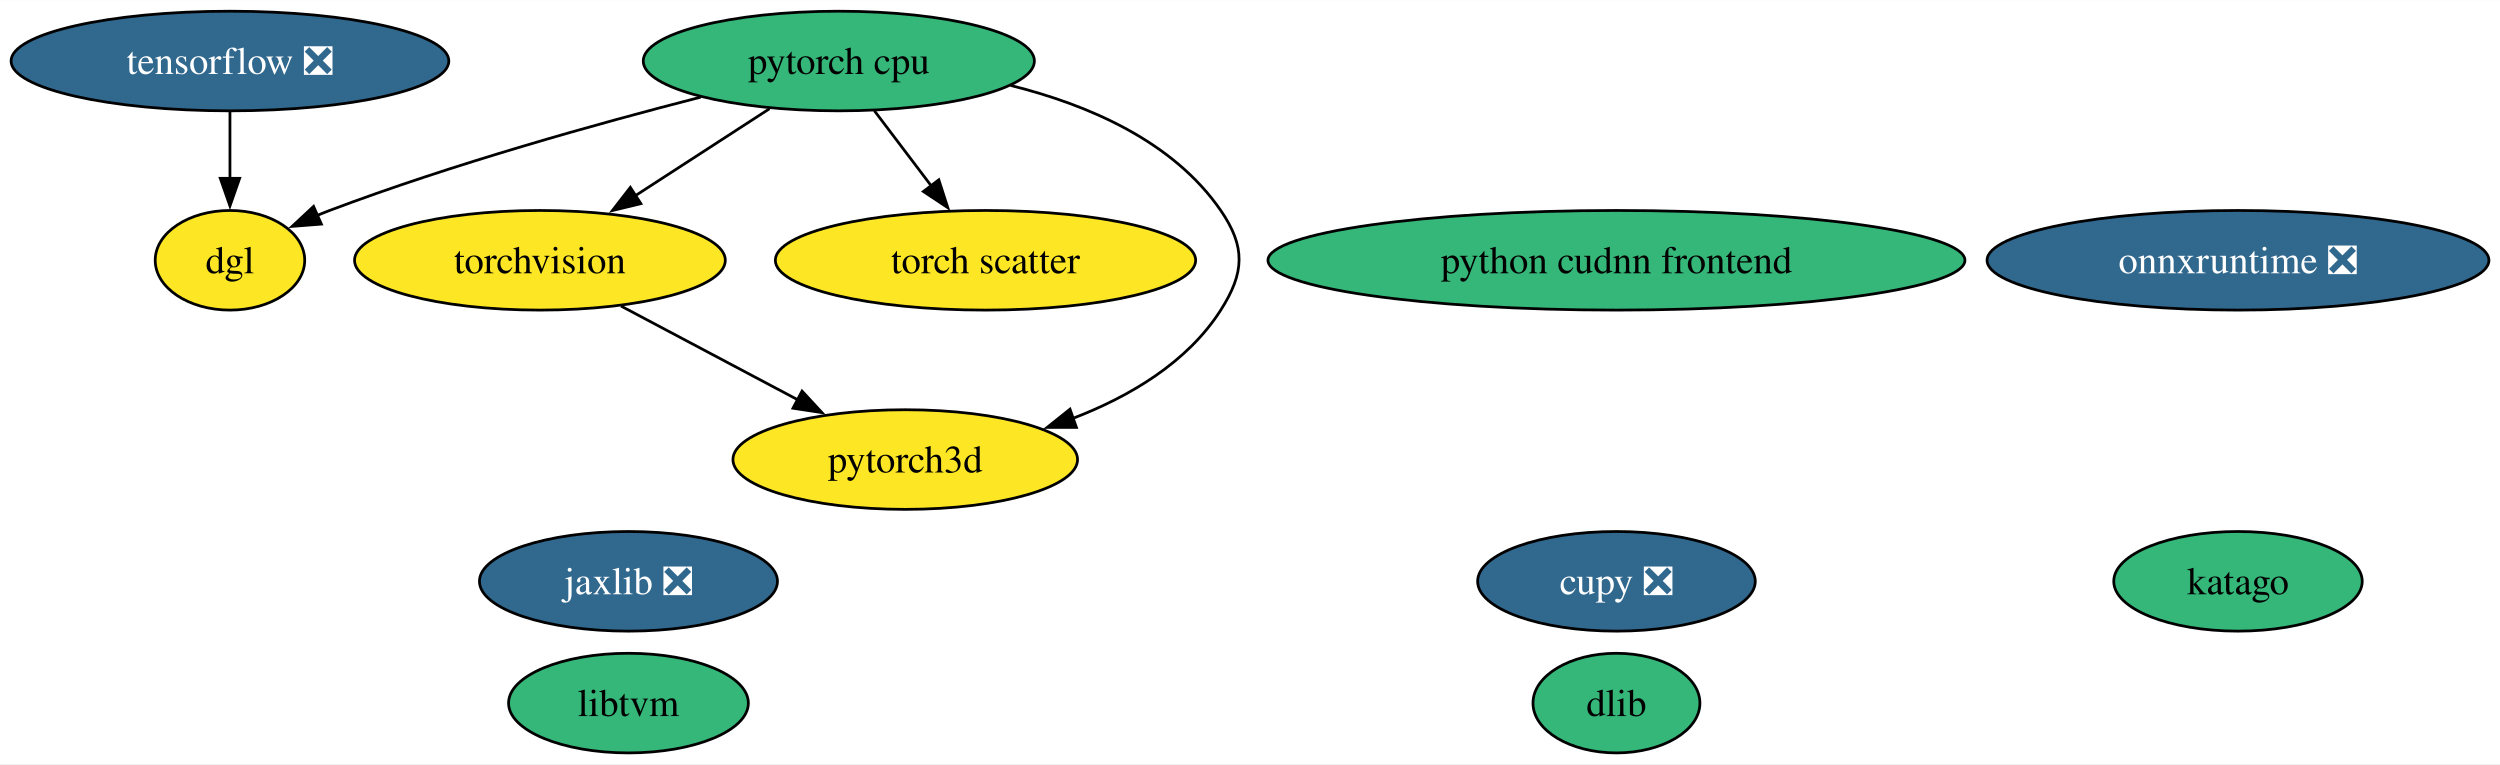
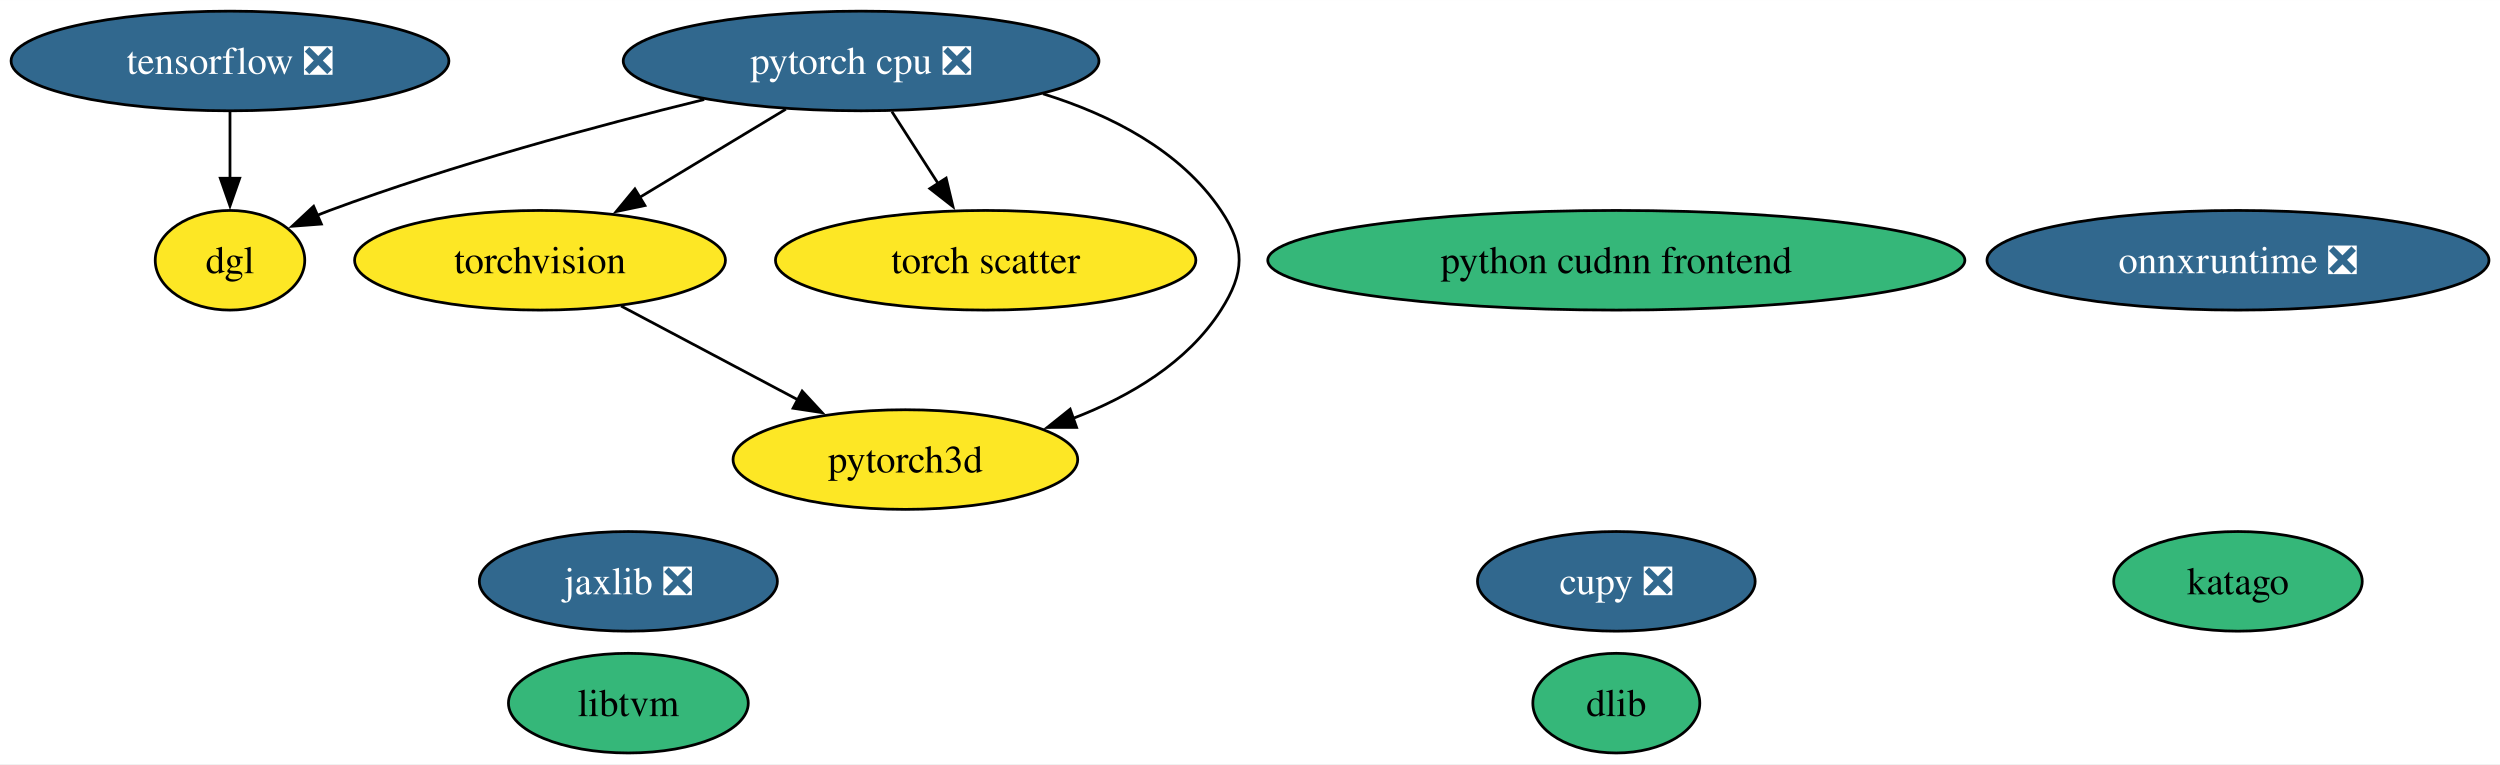
- <svg xmlns="http://www.w3.org/2000/svg" xmlns:xlink="http://www.w3.org/1999/xlink" width="903pt" height="276pt" viewBox="0.00 0.00 903.32 276.00">
+ <svg xmlns="http://www.w3.org/2000/svg" xmlns:xlink="http://www.w3.org/1999/xlink" width="903pt" height="276pt" viewBox="0.00 0.00 903.18 276.00">
  <g id="graph0" class="graph" transform="scale(1 1) rotate(0) translate(4 272)">
-     <polygon fill="white" stroke="none" points="-4,4 -4,-272 899.32,-272 899.32,4 -4,4" />
+     <polygon fill="white" stroke="none" points="-4,4 -4,-272 899.18,-272 899.18,4 -4,4" />
    <g id="node1" class="node">
      <g id="a_node1">
        <a xlink:href="https://github.com/conda-forge/dlib-feedstock" xlink:title="dlib">
-           <ellipse fill="#35b779" stroke="black" cx="580.07" cy="-18" rx="30.16" ry="18" />
-           <text text-anchor="middle" x="580.07" y="-13.32" font-family="Times,serif" font-size="14.00">dlib</text>
+           <ellipse fill="#35b779" stroke="black" cx="579.93" cy="-18" rx="30.16" ry="18" />
+           <text text-anchor="middle" x="579.93" y="-13.32" font-family="Times,serif" font-size="14.00">dlib</text>
        </a>
      </g>
    </g>
    <g id="node2" class="node">
      <g id="a_node2">
        <a xlink:href="https://github.com/conda-forge/torchvision-feedstock" xlink:title="torchvision">
          <ellipse fill="#fde725" stroke="black" cx="191.09" cy="-178" rx="66.99" ry="18" />
          <text text-anchor="middle" x="191.09" y="-173.32" font-family="Times,serif" font-size="14.00">torchvision</text>
        </a>
      </g>
    </g>
    <g id="node11" class="node">
      <g id="a_node11">
        <a xlink:href="https://github.com/conda-forge/pytorch3d-feedstock" xlink:title="pytorch3d">
          <ellipse fill="#fde725" stroke="black" cx="323.09" cy="-106" rx="62.26" ry="18" />
          <text text-anchor="middle" x="323.09" y="-101.33" font-family="Times,serif" font-size="14.00">pytorch3d</text>
        </a>
      </g>
    </g>
    <g id="edge1" class="edge">
      <path fill="none" stroke="black" d="M220.39,-161.46C239.23,-151.47 263.93,-138.38 284.38,-127.53" />
      <polygon fill="black" stroke="black" points="285.8,-130.74 293,-122.96 282.52,-124.55 285.8,-130.74" />
    </g>
    <g id="node3" class="node">
      <g id="a_node3">
        <a xlink:href="https://github.com/conda-forge/tensorflow-feedstock/pull/402" xlink:title="tensorflow ❎">
          <ellipse fill="#31688e" stroke="black" cx="79.09" cy="-250" rx="79.09" ry="18" />
          <text text-anchor="middle" x="79.09" y="-245.32" font-family="Times,serif" font-size="14.00" fill="white">tensorflow ❎</text>
        </a>
      </g>
    </g>
    <g id="node12" class="node">
      <g id="a_node12">
        <a xlink:href="https://github.com/conda-forge/dgl-feedstock" xlink:title="dgl">
          <ellipse fill="#fde725" stroke="black" cx="79.09" cy="-178" rx="27.01" ry="18" />
          <text text-anchor="middle" x="79.09" y="-173.32" font-family="Times,serif" font-size="14.00">dgl</text>
        </a>
      </g>
    </g>
    <g id="edge2" class="edge">
      <path fill="none" stroke="black" d="M79.09,-231.7C79.09,-224.41 79.09,-215.73 79.09,-207.54" />
      <polygon fill="black" stroke="black" points="82.59,-207.62 79.09,-197.62 75.59,-207.62 82.59,-207.62" />
    </g>
    <g id="node4" class="node">
      <g id="a_node4">
-         <a xlink:href="https://github.com/conda-forge/pytorch-cpu-feedstock" xlink:title="pytorch cpu">
-           <ellipse fill="#35b779" stroke="black" cx="299.09" cy="-250" rx="70.67" ry="18" />
-           <text text-anchor="middle" x="299.09" y="-245.32" font-family="Times,serif" font-size="14.00">pytorch cpu</text>
+         <a xlink:href="https://github.com/conda-forge/pytorch-cpu-feedstock/pull/259" xlink:title="pytorch cpu ❎">
+           <ellipse fill="#31688e" stroke="black" cx="307.09" cy="-250" rx="85.93" ry="18" />
+           <text text-anchor="middle" x="307.09" y="-245.32" font-family="Times,serif" font-size="14.00" fill="white">pytorch cpu ❎</text>
        </a>
      </g>
    </g>
    <g id="edge6" class="edge">
-       <path fill="none" stroke="black" d="M274.04,-232.76C259.59,-223.4 241.22,-211.49 225.44,-201.26" />
-       <polygon fill="black" stroke="black" points="227.57,-198.47 217.27,-195.97 223.76,-204.35 227.57,-198.47" />
+       <path fill="none" stroke="black" d="M279.9,-232.59C264.11,-223.06 244.03,-210.95 226.97,-200.65" />
+       <polygon fill="black" stroke="black" points="228.99,-197.78 218.62,-195.61 225.37,-203.77 228.99,-197.78" />
    </g>
    <g id="node9" class="node">
      <g id="a_node9">
        <a xlink:href="https://github.com/conda-forge/torch-scatter-feedstock" xlink:title="torch scatter">
          <ellipse fill="#fde725" stroke="black" cx="352.09" cy="-178" rx="75.94" ry="18" />
          <text text-anchor="middle" x="352.09" y="-173.32" font-family="Times,serif" font-size="14.00">torch scatter</text>
        </a>
      </g>
    </g>
    <g id="edge5" class="edge">
-       <path fill="none" stroke="black" d="M311.92,-232.05C318.11,-223.89 325.66,-213.91 332.54,-204.82" />
-       <polygon fill="black" stroke="black" points="335.22,-207.08 338.47,-197 329.64,-202.86 335.22,-207.08" />
+       <path fill="none" stroke="black" d="M318.22,-231.7C323.28,-223.81 329.4,-214.3 335.03,-205.55" />
+       <polygon fill="black" stroke="black" points="337.81,-207.68 340.28,-197.38 331.93,-203.9 337.81,-207.68" />
    </g>
    <g id="edge4" class="edge">
-       <path fill="none" stroke="black" d="M361.21,-241.16C389.28,-234.17 419.94,-220.96 437.09,-196 446.15,-182.81 445.7,-173.49 437.09,-160 425,-141.04 404.17,-128.76 383.6,-120.85" />
+       <path fill="none" stroke="black" d="M372.82,-238.14C397.21,-230.57 422.47,-217.74 437.09,-196 446.02,-182.72 445.7,-173.49 437.09,-160 425,-141.04 404.17,-128.76 383.6,-120.85" />
      <polygon fill="black" stroke="black" points="384.94,-117.61 374.34,-117.6 382.62,-124.21 384.94,-117.61" />
    </g>
    <g id="edge3" class="edge">
-       <path fill="none" stroke="black" d="M249.19,-236.95C211.77,-227.35 159.57,-212.78 115.09,-196 113.56,-195.42 112,-194.8 110.43,-194.16" />
-       <polygon fill="black" stroke="black" points="112.12,-191.08 101.55,-190.25 109.3,-197.48 112.12,-191.08" />
+       <path fill="none" stroke="black" d="M250.41,-236.08C211.75,-226.6 159.67,-212.54 115.09,-196 113.55,-195.43 111.99,-194.82 110.42,-194.18" />
+       <polygon fill="black" stroke="black" points="112.1,-191.09 101.54,-190.29 109.3,-197.51 112.1,-191.09" />
    </g>
    <g id="node5" class="node">
      <g id="a_node5">
        <a xlink:href="https://github.com/conda-forge/jaxlib-feedstock/pull/279" xlink:title="jaxlib ❎">
-           <ellipse fill="#31688e" stroke="black" cx="223.08" cy="-62" rx="53.84" ry="18" />
-           <text text-anchor="middle" x="223.08" y="-57.33" font-family="Times,serif" font-size="14.00" fill="white">jaxlib ❎</text>
+           <ellipse fill="#31688e" stroke="black" cx="223.01" cy="-62" rx="53.84" ry="18" />
+           <text text-anchor="middle" x="223.01" y="-57.33" font-family="Times,serif" font-size="14.00" fill="white">jaxlib ❎</text>
        </a>
      </g>
    </g>
    <g id="node6" class="node">
      <g id="a_node6">
        <a xlink:href="https://github.com/conda-forge/cupy-feedstock/pull/286" xlink:title="cupy ❎">
-           <ellipse fill="#31688e" stroke="black" cx="580.07" cy="-62" rx="50.16" ry="18" />
-           <text text-anchor="middle" x="580.07" y="-57.33" font-family="Times,serif" font-size="14.00" fill="white">cupy ❎</text>
+           <ellipse fill="#31688e" stroke="black" cx="579.93" cy="-62" rx="50.16" ry="18" />
+           <text text-anchor="middle" x="579.93" y="-57.33" font-family="Times,serif" font-size="14.00" fill="white">cupy ❎</text>
        </a>
      </g>
    </g>
    <g id="node7" class="node">
      <g id="a_node7">
        <a xlink:href="https://github.com/conda-forge/libtvm-feedstock" xlink:title="libtvm">
-           <ellipse fill="#35b779" stroke="black" cx="223.08" cy="-18" rx="43.32" ry="18" />
-           <text text-anchor="middle" x="223.08" y="-13.32" font-family="Times,serif" font-size="14.00">libtvm</text>
+           <ellipse fill="#35b779" stroke="black" cx="223.01" cy="-18" rx="43.32" ry="18" />
+           <text text-anchor="middle" x="223.01" y="-13.32" font-family="Times,serif" font-size="14.00">libtvm</text>
        </a>
      </g>
    </g>
    <g id="node8" class="node">
      <g id="a_node8">
        <a xlink:href="https://github.com/conda-forge/onnxruntime-feedstock/pull/127" xlink:title="onnxruntime ❎">
-           <ellipse fill="#31688e" stroke="black" cx="804.65" cy="-178" rx="90.67" ry="18" />
-           <text text-anchor="middle" x="804.65" y="-173.32" font-family="Times,serif" font-size="14.00" fill="white">onnxruntime ❎</text>
+           <ellipse fill="#31688e" stroke="black" cx="804.52" cy="-178" rx="90.67" ry="18" />
+           <text text-anchor="middle" x="804.52" y="-173.32" font-family="Times,serif" font-size="14.00" fill="white">onnxruntime ❎</text>
        </a>
      </g>
    </g>
    <g id="node10" class="node">
      <g id="a_node10">
        <a xlink:href="https://github.com/conda-forge/katago-feedstock" xlink:title="katago">
-           <ellipse fill="#35b779" stroke="black" cx="804.65" cy="-62" rx="44.89" ry="18" />
-           <text text-anchor="middle" x="804.65" y="-57.33" font-family="Times,serif" font-size="14.00">katago</text>
+           <ellipse fill="#35b779" stroke="black" cx="804.52" cy="-62" rx="44.89" ry="18" />
+           <text text-anchor="middle" x="804.52" y="-57.33" font-family="Times,serif" font-size="14.00">katago</text>
        </a>
      </g>
    </g>
    <g id="node13" class="node">
      <g id="a_node13">
        <a xlink:href="https://github.com/conda-forge/python-cudnn-frontend-feedstock" xlink:title="python cudnn frontend">
-           <ellipse fill="#35b779" stroke="black" cx="580.07" cy="-178" rx="125.92" ry="18" />
-           <text text-anchor="middle" x="580.07" y="-173.32" font-family="Times,serif" font-size="14.00">python cudnn frontend</text>
+           <ellipse fill="#35b779" stroke="black" cx="579.93" cy="-178" rx="125.92" ry="18" />
+           <text text-anchor="middle" x="579.93" y="-173.32" font-family="Times,serif" font-size="14.00">python cudnn frontend</text>
        </a>
      </g>
    </g>
  </g>
</svg>
